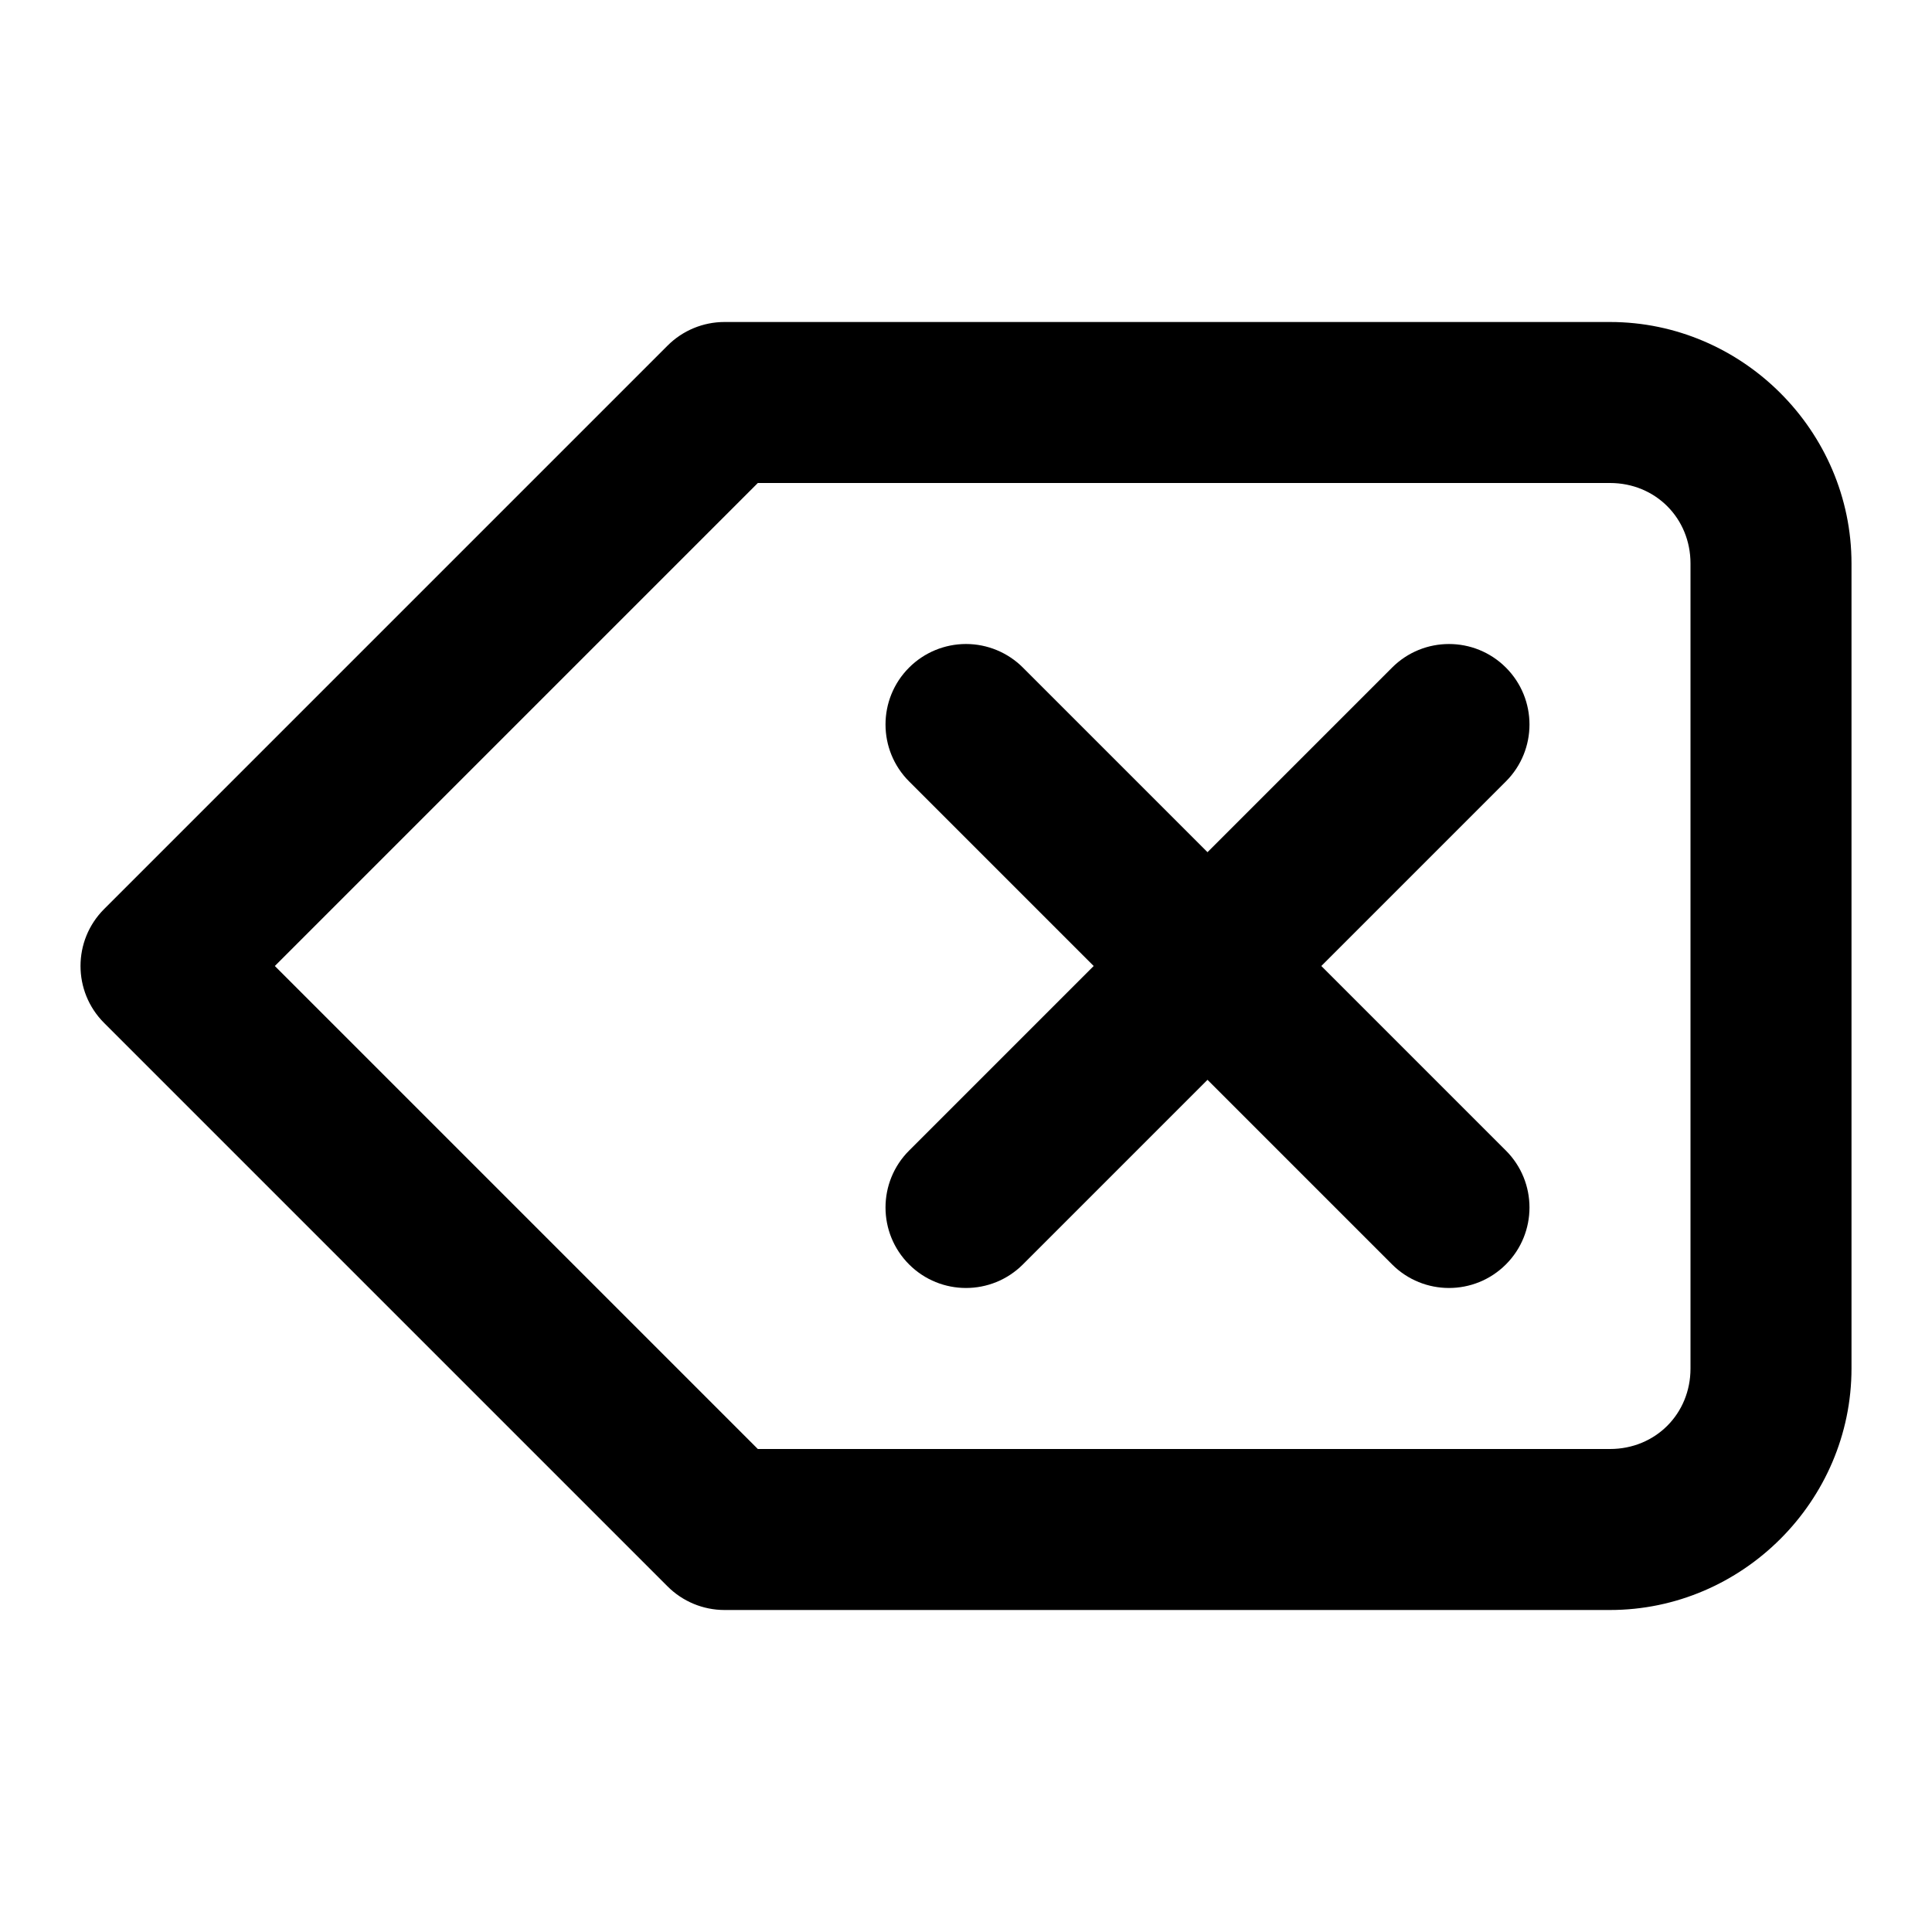
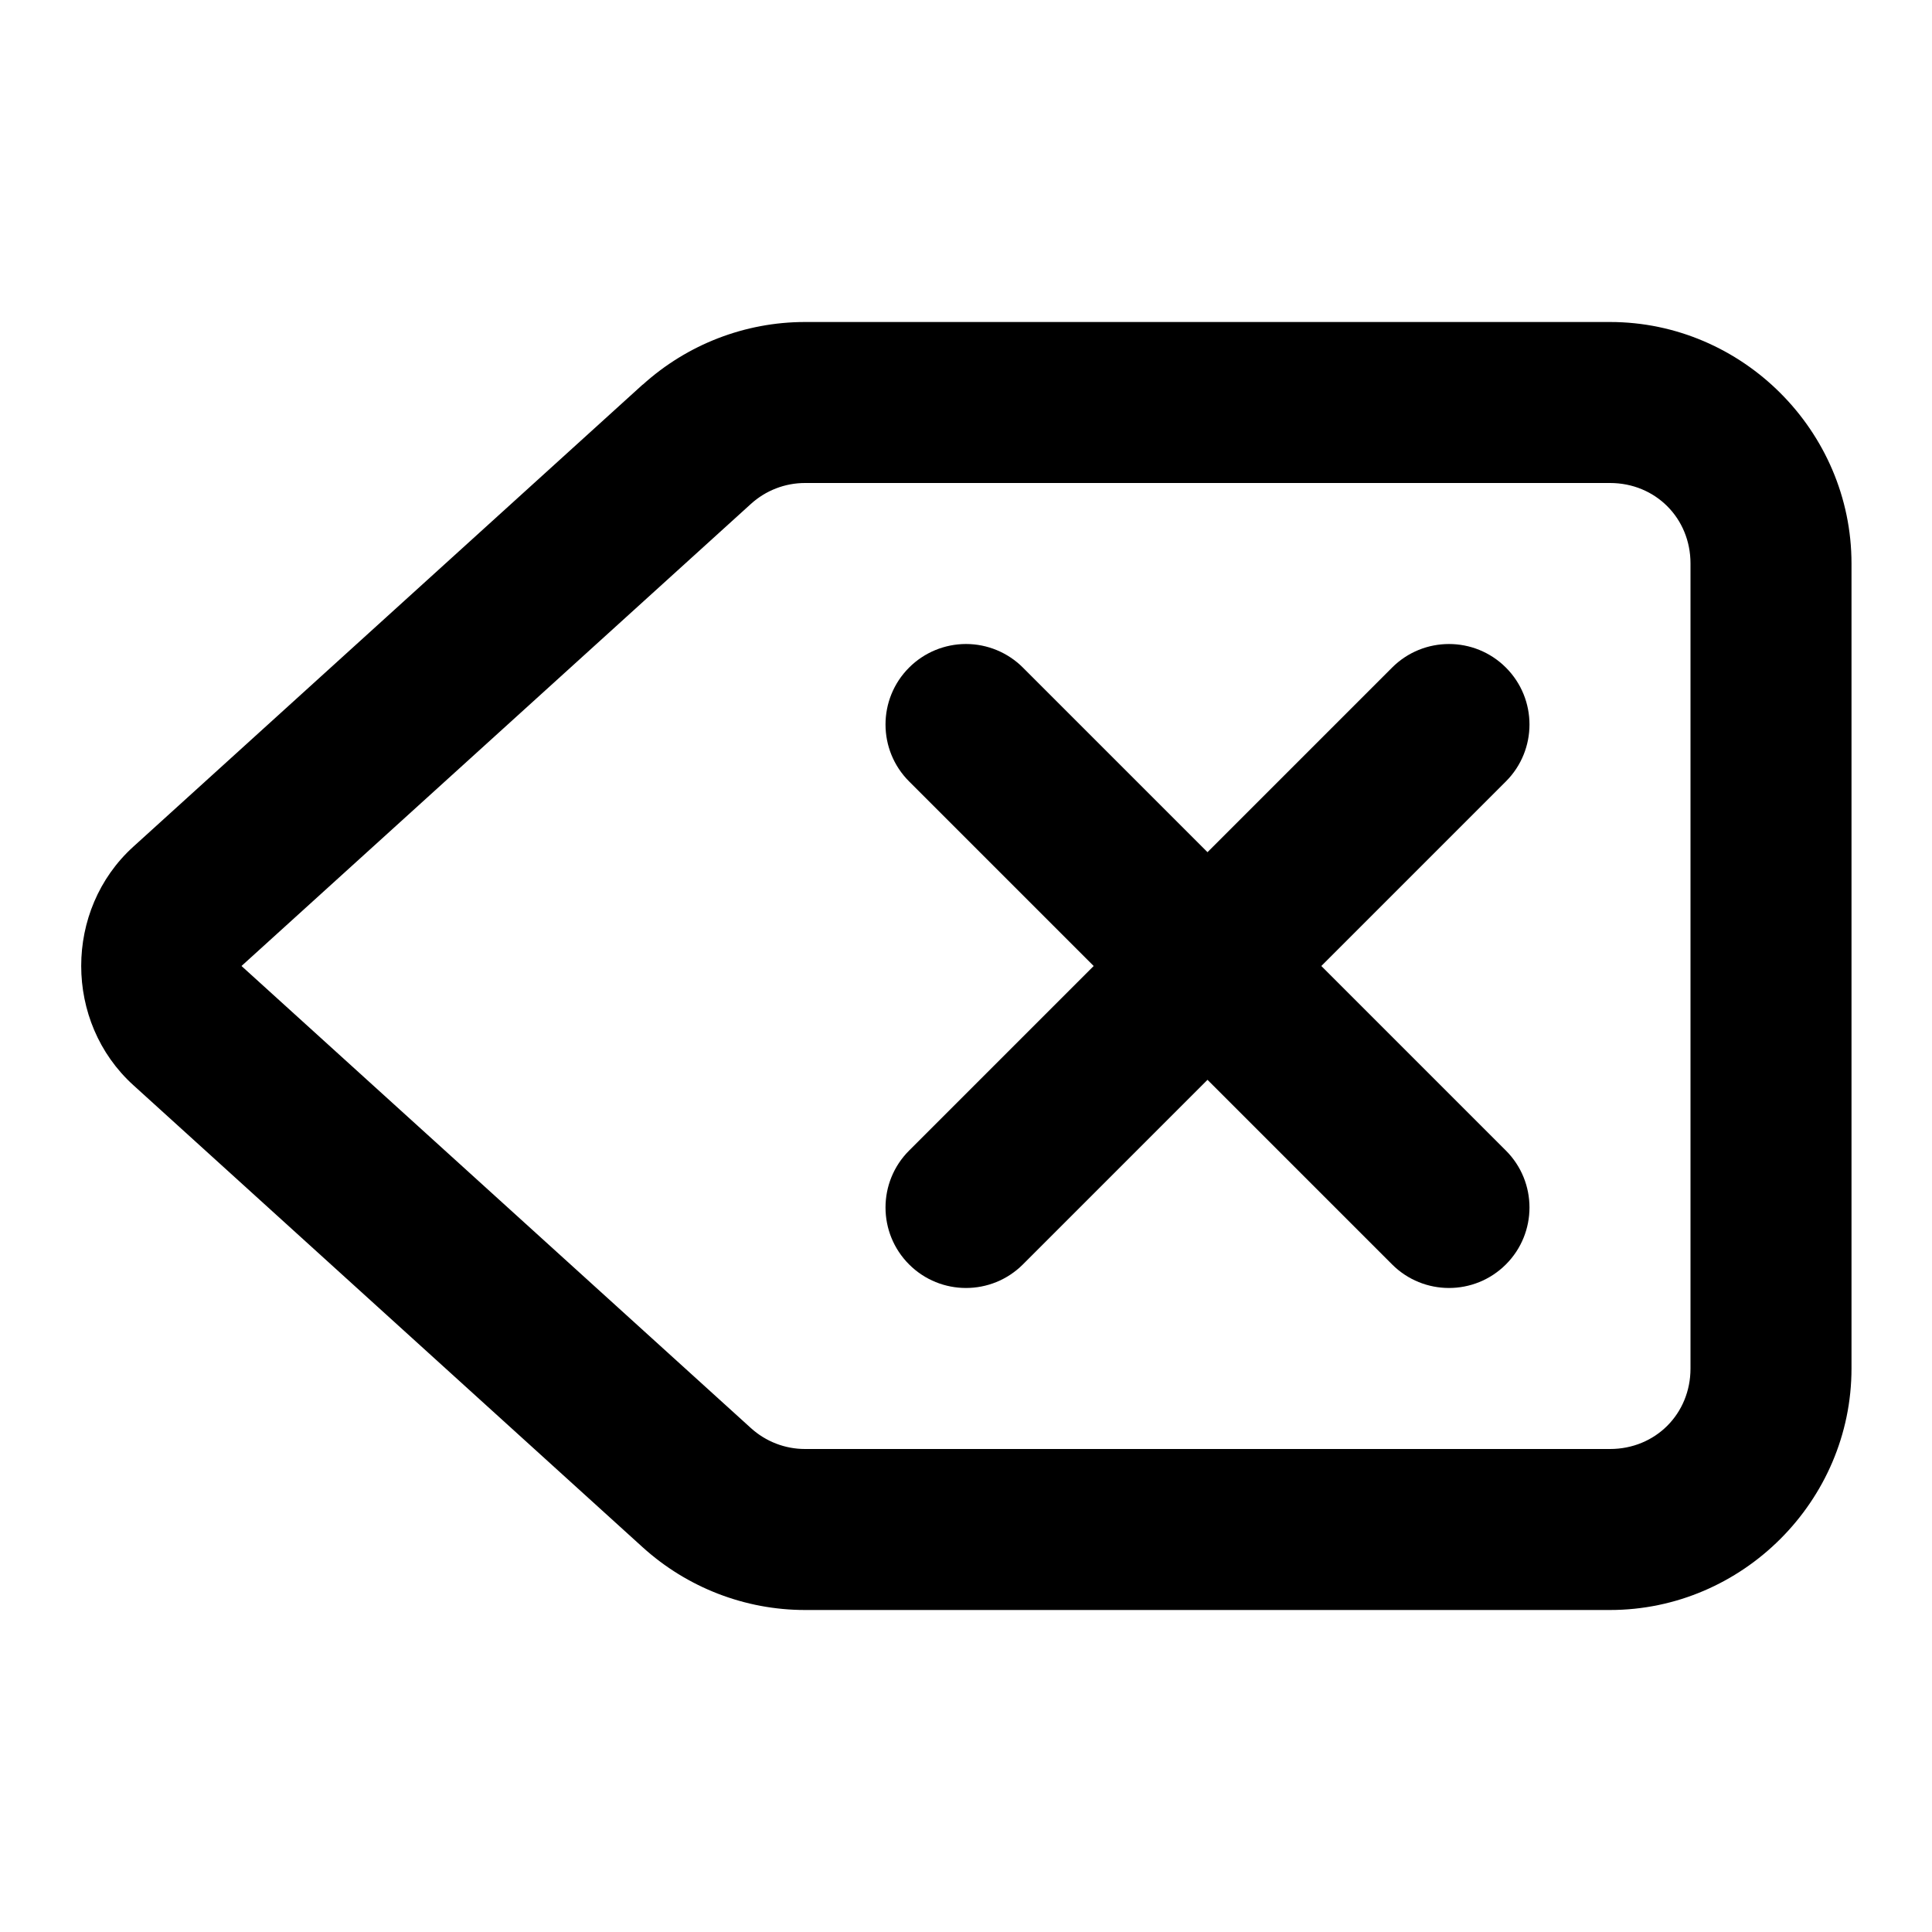
<svg xmlns="http://www.w3.org/2000/svg" width="24" height="24" viewBox="0 0 24 24" fill="currentColor" tags="backspace,remove" categories="text,arrows">
-   <path d="M 9 4 A 1 1 0 0 0 8.293 4.293 L 1.293 11.293 A 1 1 0 0 0 1.293 12.707 L 8.293 19.707 A 1 1 0 0 0 9 20 L 20 20 C 21.645 20 23 18.645 23 17 L 23 7 C 23 5.355 21.645 4 20 4 L 9 4 z M 9.414 6 L 20 6 C 20.564 6 21 6.436 21 7 L 21 17 C 21 17.564 20.564 18 20 18 L 9.414 18 L 3.414 12 L 9.414 6 z M 12 8 A 1 1 0 0 0 11.293 8.293 A 1 1 0 0 0 11.293 9.707 L 13.586 12 L 11.293 14.293 A 1 1 0 0 0 11.293 15.707 A 1 1 0 0 0 12.707 15.707 L 15 13.414 L 17.293 15.707 A 1 1 0 0 0 18.707 15.707 A 1 1 0 0 0 18.707 14.293 L 16.414 12 L 18.707 9.707 A 1 1 0 0 0 18.707 8.293 A 1 1 0 0 0 17.293 8.293 L 15 10.586 L 12.707 8.293 A 1 1 0 0 0 12 8 z " />
+   <path d="M 10 4 C 9.255 4 8.536 4.279 7.984 4.779 L 7.984 4.777 L 1.656 10.518 C 0.793 11.301 0.793 12.697 1.656 13.48 L 7.984 19.221 C 8.536 19.721 9.255 20 10 20 L 20 20 C 21.645 20 23 18.645 23 17 L 23 7 C 23 5.355 21.645 4 20 4 L 10 4 z M 10 6 L 20 6 C 20.564 6 21 6.436 21 7 L 21 17 C 21 17.564 20.564 18 20 18 L 10 18 C 9.751 18 9.512 17.907 9.328 17.74 L 3 12 L 9.328 6.26 C 9.512 6.093 9.751 6 10 6 z M 12 8 A 1 1 0 0 0 11.293 8.293 A 1 1 0 0 0 11.293 9.707 L 13.586 12 L 11.293 14.293 A 1 1 0 0 0 11.293 15.707 A 1 1 0 0 0 12.707 15.707 L 15 13.414 L 17.293 15.707 A 1 1 0 0 0 18.707 15.707 A 1 1 0 0 0 18.707 14.293 L 16.414 12 L 18.707 9.707 A 1 1 0 0 0 18.707 8.293 A 1 1 0 0 0 17.293 8.293 L 15 10.586 L 12.707 8.293 A 1 1 0 0 0 12 8 z " />
</svg>
